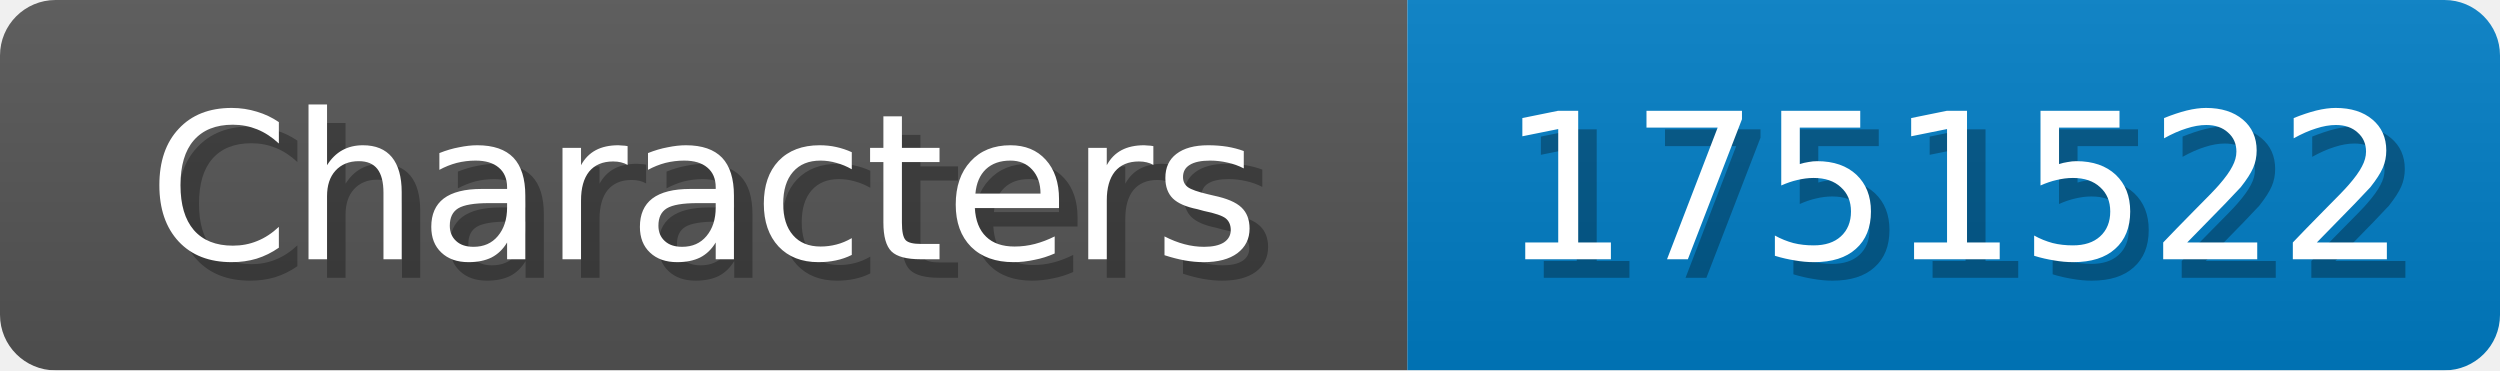
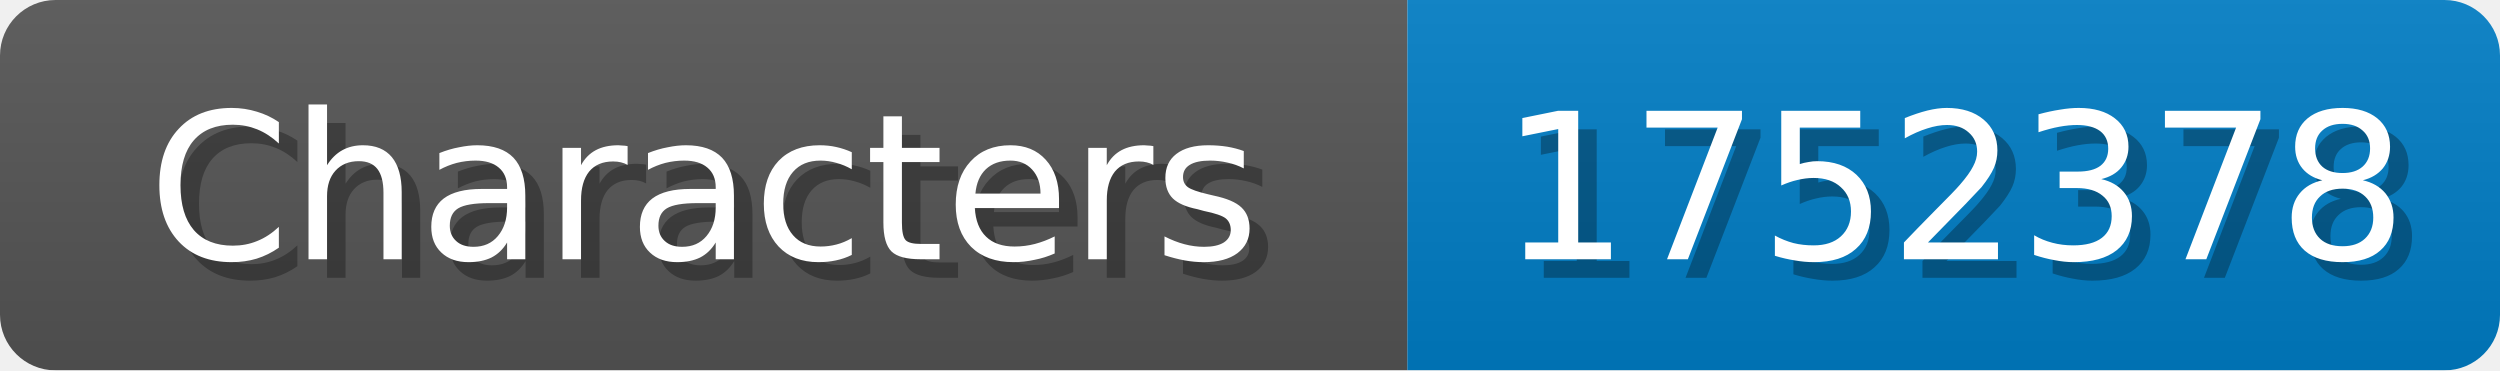
<svg xmlns="http://www.w3.org/2000/svg" width="135" height="20">
  <linearGradient id="b" x2="0" y2="100%">
    <stop offset="0" stop-color="#bbb" stop-opacity=".1" />
    <stop offset="1" stop-opacity=".1" />
  </linearGradient>
  <mask id="anybadge_1">
    <rect width="135" height="20" rx="3" fill="#fff" />
  </mask>
  <g mask="url(#anybadge_1)">
    <path fill="#555" d="M0 0h76v20H0z" />
    <path fill="#007ec6" d="M76 0h59v20H76z" />
    <path fill="url(#b)" d="M0 0h135v20H0z" />
  </g>
  <g fill="#fff" text-anchor="middle" font-family="DejaVu Sans,Verdana,Geneva,sans-serif" font-size="11">
    <text x="39.0" y="15" fill="#010101" fill-opacity=".3">Characters</text>
    <text x="38.0" y="14">Characters</text>
  </g>
  <g fill="#fff" text-anchor="middle" font-family="DejaVu Sans,Verdana,Geneva,sans-serif" font-size="11">
-     <text x="106.5" y="15" fill="#010101" fill-opacity=".3">1751522</text>
-     <text x="105.5" y="14">1751522</text>
+     <text x="106.5" y="15" fill="#010101" fill-opacity=".3">1752378</text>
+     <text x="105.5" y="14">1752378</text>
  </g>
</svg>
